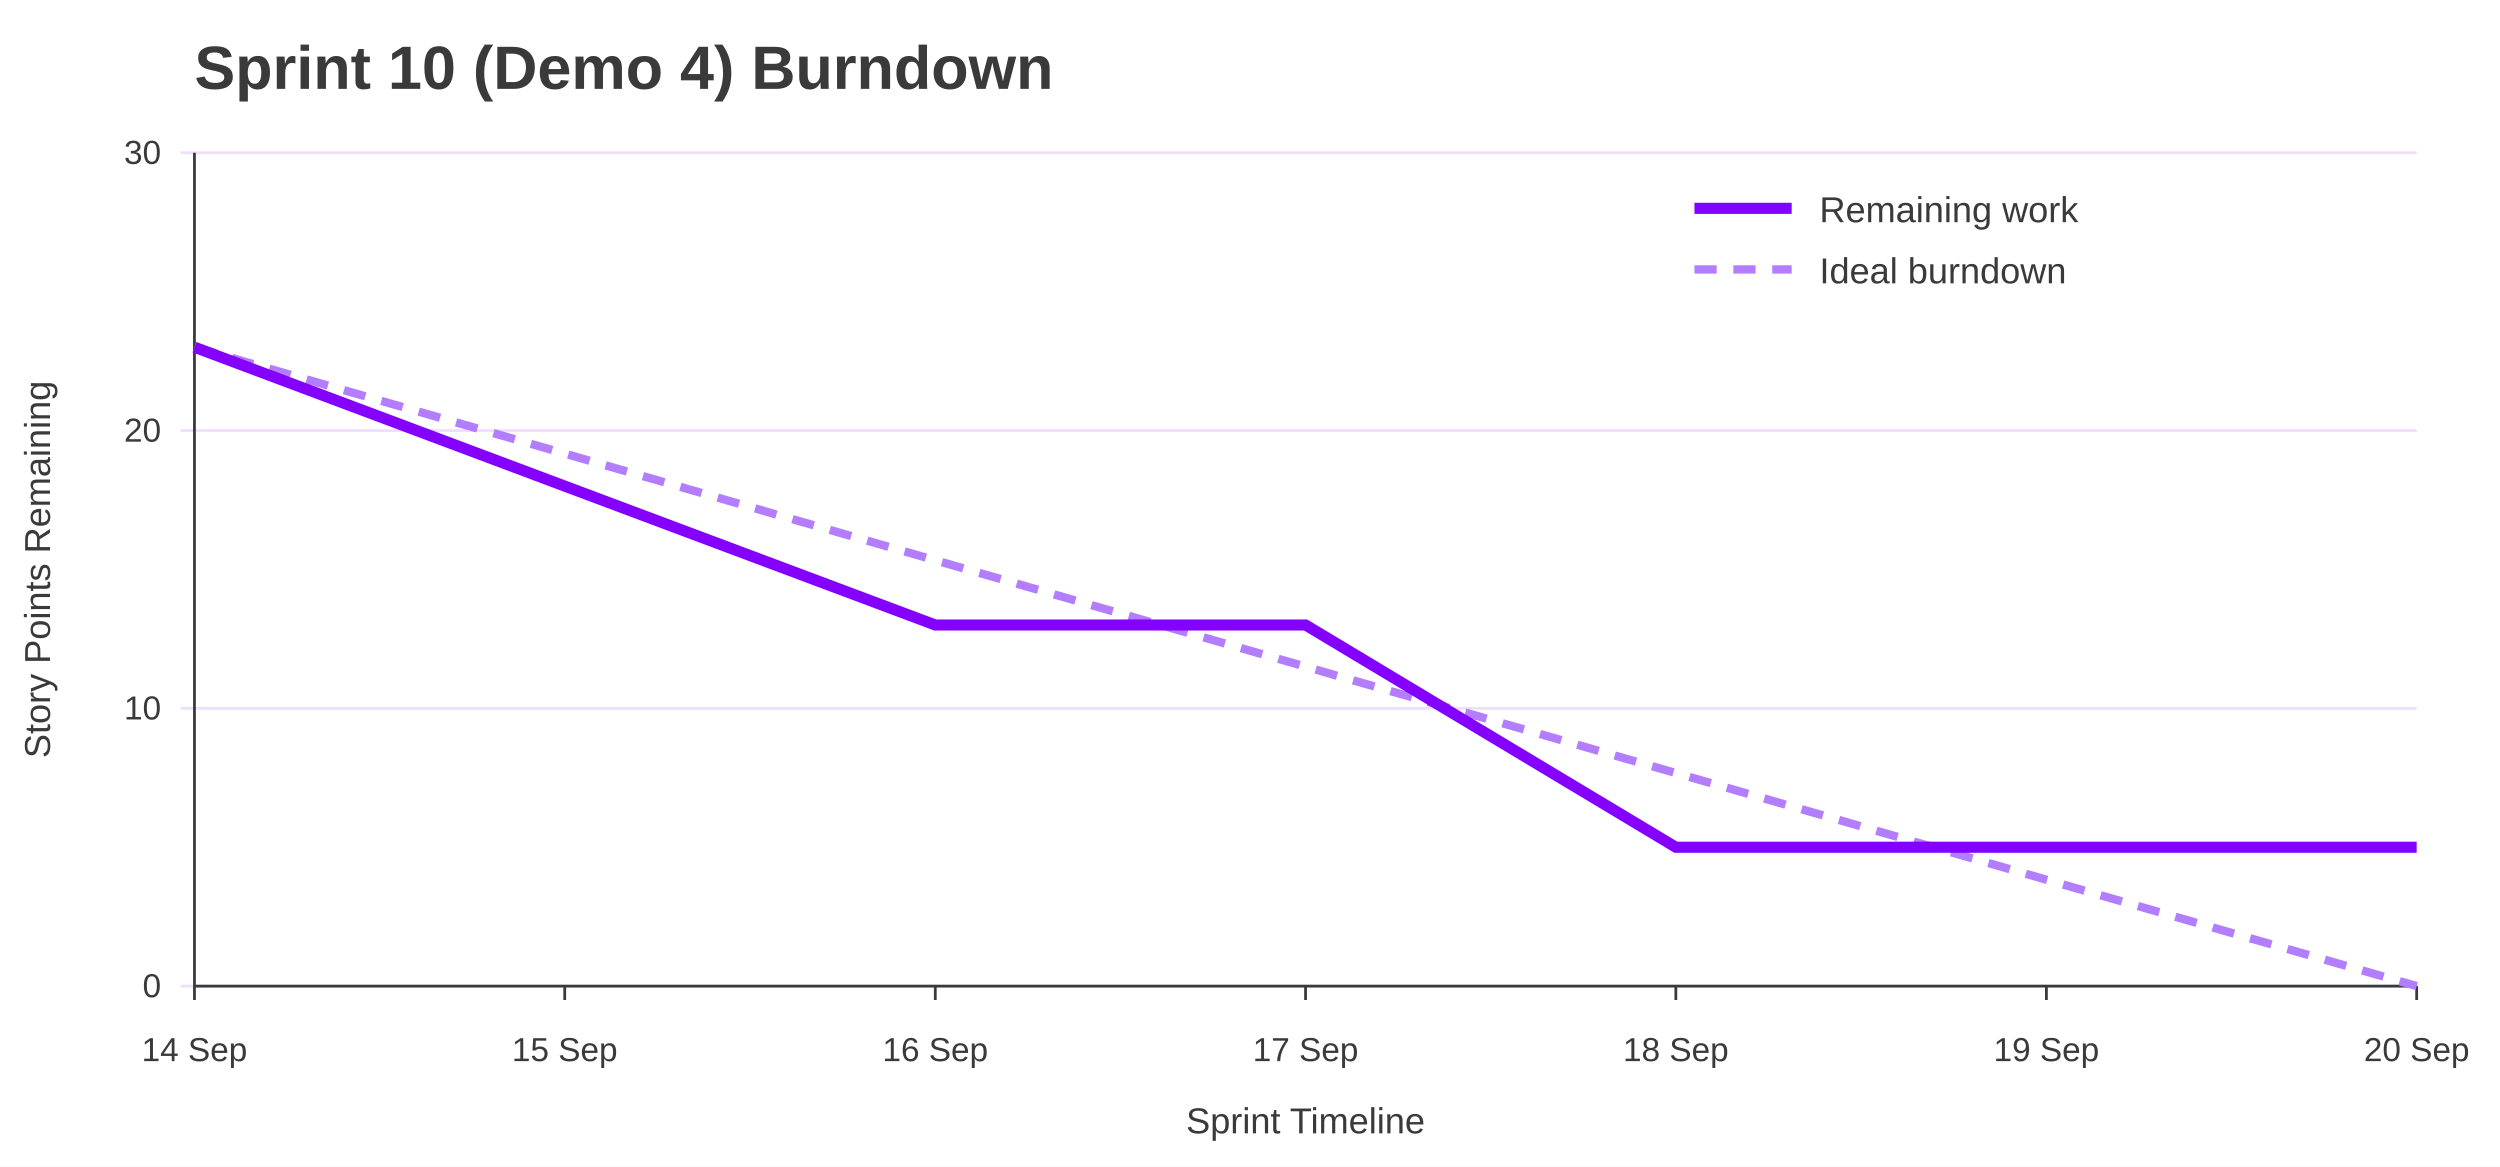
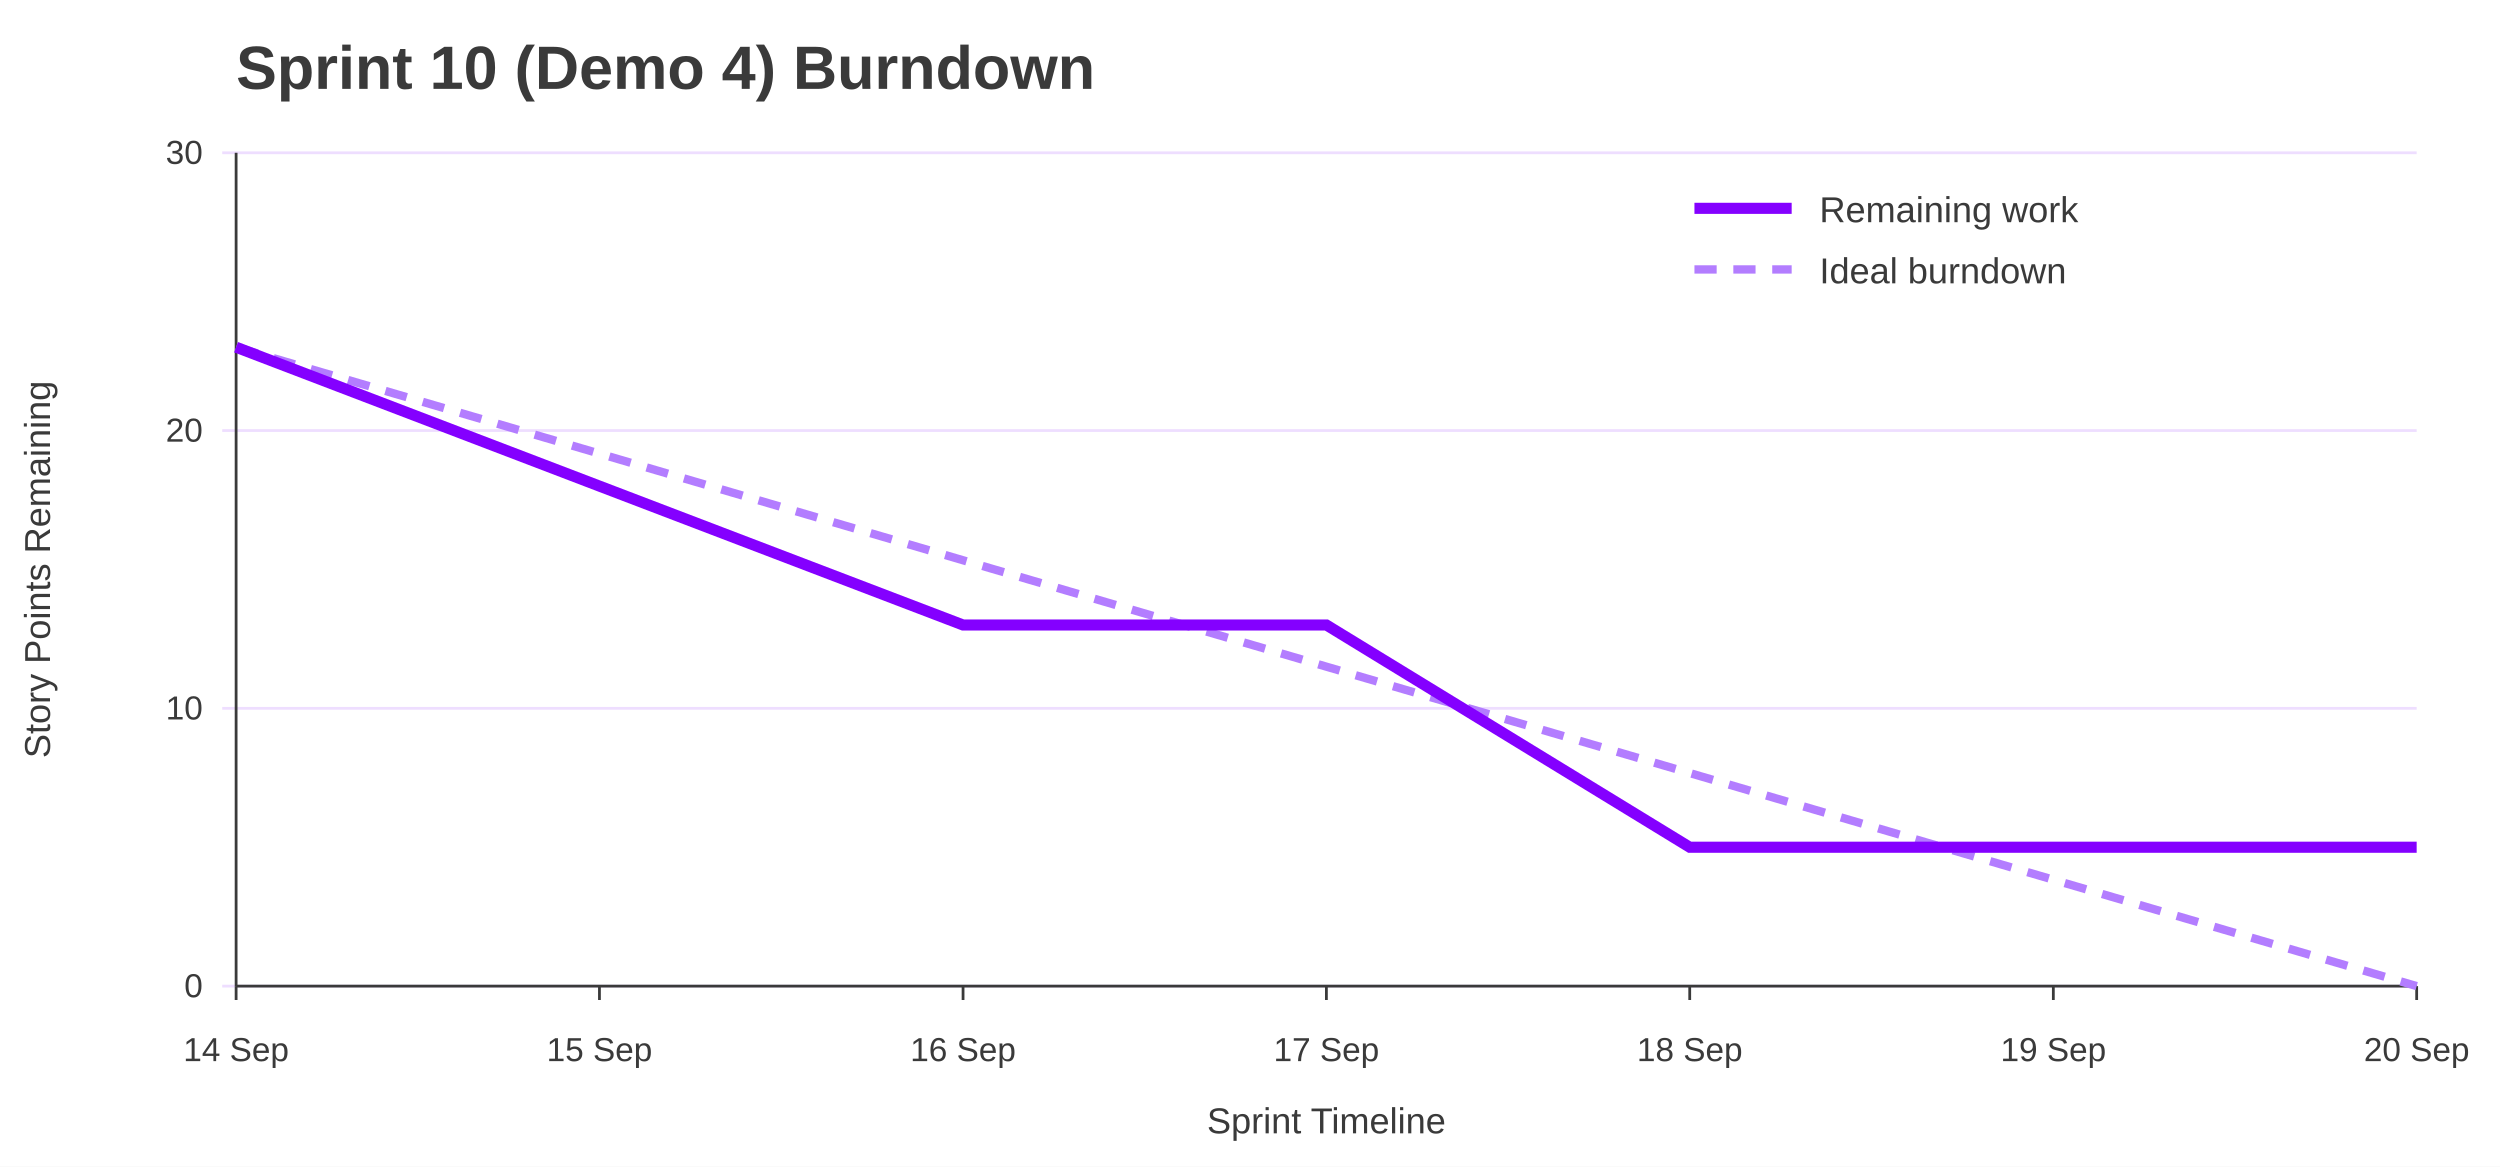
<svg xmlns="http://www.w3.org/2000/svg" width="900" height="420" viewBox="0 0 900 420" role="img" aria-labelledby="title desc">
  <rect width="100%" height="100%" fill="#ffffff" />
-   <text x="70" y="32" font-family="Jost, Arial, Helvetica, sans-serif" font-size="22" font-weight="700" fill="#3A3A3A">Sprint 10 (Demo 4) Burndown</text>
-   <line x1="65" y1="355.0" x2="870" y2="355.0" stroke="#EEDEFF" />
-   <text x="58" y="359.0" font-family="Overpass, Arial, Helvetica, sans-serif" font-size="12" text-anchor="end" fill="#3A3A3A">0</text>
-   <line x1="65" y1="255.0" x2="870" y2="255.0" stroke="#EEDEFF" />
-   <text x="58" y="259.0" font-family="Overpass, Arial, Helvetica, sans-serif" font-size="12" text-anchor="end" fill="#3A3A3A">10</text>
-   <line x1="65" y1="155.0" x2="870" y2="155.0" stroke="#EEDEFF" />
-   <text x="58" y="159.0" font-family="Overpass, Arial, Helvetica, sans-serif" font-size="12" text-anchor="end" fill="#3A3A3A">20</text>
-   <line x1="65" y1="55.0" x2="870" y2="55.0" stroke="#EEDEFF" />
-   <text x="58" y="59.0" font-family="Overpass, Arial, Helvetica, sans-serif" font-size="12" text-anchor="end" fill="#3A3A3A">30</text>
-   <line x1="70.0" y1="355" x2="70.0" y2="360" stroke="#3A3A3A" />
-   <text x="70.0" y="382" font-family="Overpass, Arial, Helvetica, sans-serif" font-size="12" text-anchor="middle" fill="#3A3A3A">14 Sep</text>
-   <line x1="203.3" y1="355" x2="203.3" y2="360" stroke="#3A3A3A" />
-   <text x="203.3" y="382" font-family="Overpass, Arial, Helvetica, sans-serif" font-size="12" text-anchor="middle" fill="#3A3A3A">15 Sep</text>
-   <line x1="336.7" y1="355" x2="336.7" y2="360" stroke="#3A3A3A" />
-   <text x="336.7" y="382" font-family="Overpass, Arial, Helvetica, sans-serif" font-size="12" text-anchor="middle" fill="#3A3A3A">16 Sep</text>
-   <line x1="470.0" y1="355" x2="470.0" y2="360" stroke="#3A3A3A" />
-   <text x="470.0" y="382" font-family="Overpass, Arial, Helvetica, sans-serif" font-size="12" text-anchor="middle" fill="#3A3A3A">17 Sep</text>
-   <line x1="603.3" y1="355" x2="603.3" y2="360" stroke="#3A3A3A" />
-   <text x="603.3" y="382" font-family="Overpass, Arial, Helvetica, sans-serif" font-size="12" text-anchor="middle" fill="#3A3A3A">18 Sep</text>
-   <line x1="736.7" y1="355" x2="736.7" y2="360" stroke="#3A3A3A" />
-   <text x="736.7" y="382" font-family="Overpass, Arial, Helvetica, sans-serif" font-size="12" text-anchor="middle" fill="#3A3A3A">19 Sep</text>
+   <text x="85" y="32" font-family="Jost, Arial, Helvetica, sans-serif" font-size="22" font-weight="700" fill="#3A3A3A">Sprint 10 (Demo 4) Burndown</text>
+   <line x1="80" y1="355.0" x2="870" y2="355.0" stroke="#EEDEFF" />
+   <text x="73" y="359.0" font-family="Overpass, Arial, Helvetica, sans-serif" font-size="12" text-anchor="end" fill="#3A3A3A">0</text>
+   <line x1="80" y1="255.0" x2="870" y2="255.0" stroke="#EEDEFF" />
+   <text x="73" y="259.0" font-family="Overpass, Arial, Helvetica, sans-serif" font-size="12" text-anchor="end" fill="#3A3A3A">10</text>
+   <line x1="80" y1="155.0" x2="870" y2="155.0" stroke="#EEDEFF" />
+   <text x="73" y="159.0" font-family="Overpass, Arial, Helvetica, sans-serif" font-size="12" text-anchor="end" fill="#3A3A3A">20</text>
+   <line x1="80" y1="55.0" x2="870" y2="55.0" stroke="#EEDEFF" />
+   <text x="73" y="59.0" font-family="Overpass, Arial, Helvetica, sans-serif" font-size="12" text-anchor="end" fill="#3A3A3A">30</text>
+   <line x1="85.0" y1="355" x2="85.0" y2="360" stroke="#3A3A3A" />
+   <text x="85.0" y="382" font-family="Overpass, Arial, Helvetica, sans-serif" font-size="12" text-anchor="middle" fill="#3A3A3A">14 Sep</text>
+   <line x1="215.8" y1="355" x2="215.8" y2="360" stroke="#3A3A3A" />
+   <text x="215.8" y="382" font-family="Overpass, Arial, Helvetica, sans-serif" font-size="12" text-anchor="middle" fill="#3A3A3A">15 Sep</text>
+   <line x1="346.7" y1="355" x2="346.7" y2="360" stroke="#3A3A3A" />
+   <text x="346.7" y="382" font-family="Overpass, Arial, Helvetica, sans-serif" font-size="12" text-anchor="middle" fill="#3A3A3A">16 Sep</text>
+   <line x1="477.5" y1="355" x2="477.5" y2="360" stroke="#3A3A3A" />
+   <text x="477.5" y="382" font-family="Overpass, Arial, Helvetica, sans-serif" font-size="12" text-anchor="middle" fill="#3A3A3A">17 Sep</text>
+   <line x1="608.3" y1="355" x2="608.3" y2="360" stroke="#3A3A3A" />
+   <text x="608.3" y="382" font-family="Overpass, Arial, Helvetica, sans-serif" font-size="12" text-anchor="middle" fill="#3A3A3A">18 Sep</text>
+   <line x1="739.2" y1="355" x2="739.2" y2="360" stroke="#3A3A3A" />
+   <text x="739.2" y="382" font-family="Overpass, Arial, Helvetica, sans-serif" font-size="12" text-anchor="middle" fill="#3A3A3A">19 Sep</text>
  <line x1="870.0" y1="355" x2="870.0" y2="360" stroke="#3A3A3A" />
  <text x="870.0" y="382" font-family="Overpass, Arial, Helvetica, sans-serif" font-size="12" text-anchor="middle" fill="#3A3A3A">20 Sep</text>
-   <line x1="70" y1="55" x2="70" y2="355" stroke="#3A3A3A" />
-   <line x1="70" y1="355" x2="870" y2="355" stroke="#3A3A3A" />
+   <line x1="85" y1="55" x2="85" y2="355" stroke="#3A3A3A" />
+   <line x1="85" y1="355" x2="870" y2="355" stroke="#3A3A3A" />
  <text x="18" y="205.0" font-family="Overpass, Arial, Helvetica, sans-serif" font-size="13" text-anchor="middle" transform="rotate(-90 18 205.0)" fill="#3A3A3A">Story Points Remaining</text>
-   <text x="470.0" y="408" font-family="Overpass, Arial, Helvetica, sans-serif" font-size="13" text-anchor="middle" fill="#3A3A3A">Sprint Timeline</text>
-   <polyline points="70.0,125.0 203.3,163.3 336.7,201.7 470.0,240.0 603.3,278.3 736.7,316.7 870.0,355.0" fill="none" stroke="#B37DFF" stroke-width="3" stroke-dasharray="8 6" />
-   <polyline points="70.0,125.0 203.3,175.0 336.7,225.0 470.0,225.0 603.3,305.0 736.7,305.0 870.0,305.0" fill="none" stroke="#8400FF" stroke-width="4" />
+   <text x="477.5" y="408" font-family="Overpass, Arial, Helvetica, sans-serif" font-size="13" text-anchor="middle" fill="#3A3A3A">Sprint Timeline</text>
+   <polyline points="85.0,125.0 215.8,163.3 346.7,201.7 477.5,240.0 608.3,278.3 739.2,316.7 870.0,355.0" fill="none" stroke="#B37DFF" stroke-width="3" stroke-dasharray="8 6" />
+   <polyline points="85.0,125.0 215.8,175.0 346.7,225.0 477.5,225.0 608.3,305.0 739.2,305.0 870.0,305.0" fill="none" stroke="#8400FF" stroke-width="4" />
  <line x1="610" y1="75" x2="645" y2="75" stroke="#8400FF" stroke-width="4" />
  <text x="655" y="80" font-family="Overpass, Arial, Helvetica, sans-serif" font-size="13" fill="#3A3A3A">Remaining work</text>
  <line x1="610" y1="97" x2="645" y2="97" stroke="#B37DFF" stroke-width="3" stroke-dasharray="8 6" />
  <text x="655" y="102" font-family="Overpass, Arial, Helvetica, sans-serif" font-size="13" fill="#3A3A3A">Ideal burndown</text>
</svg>
